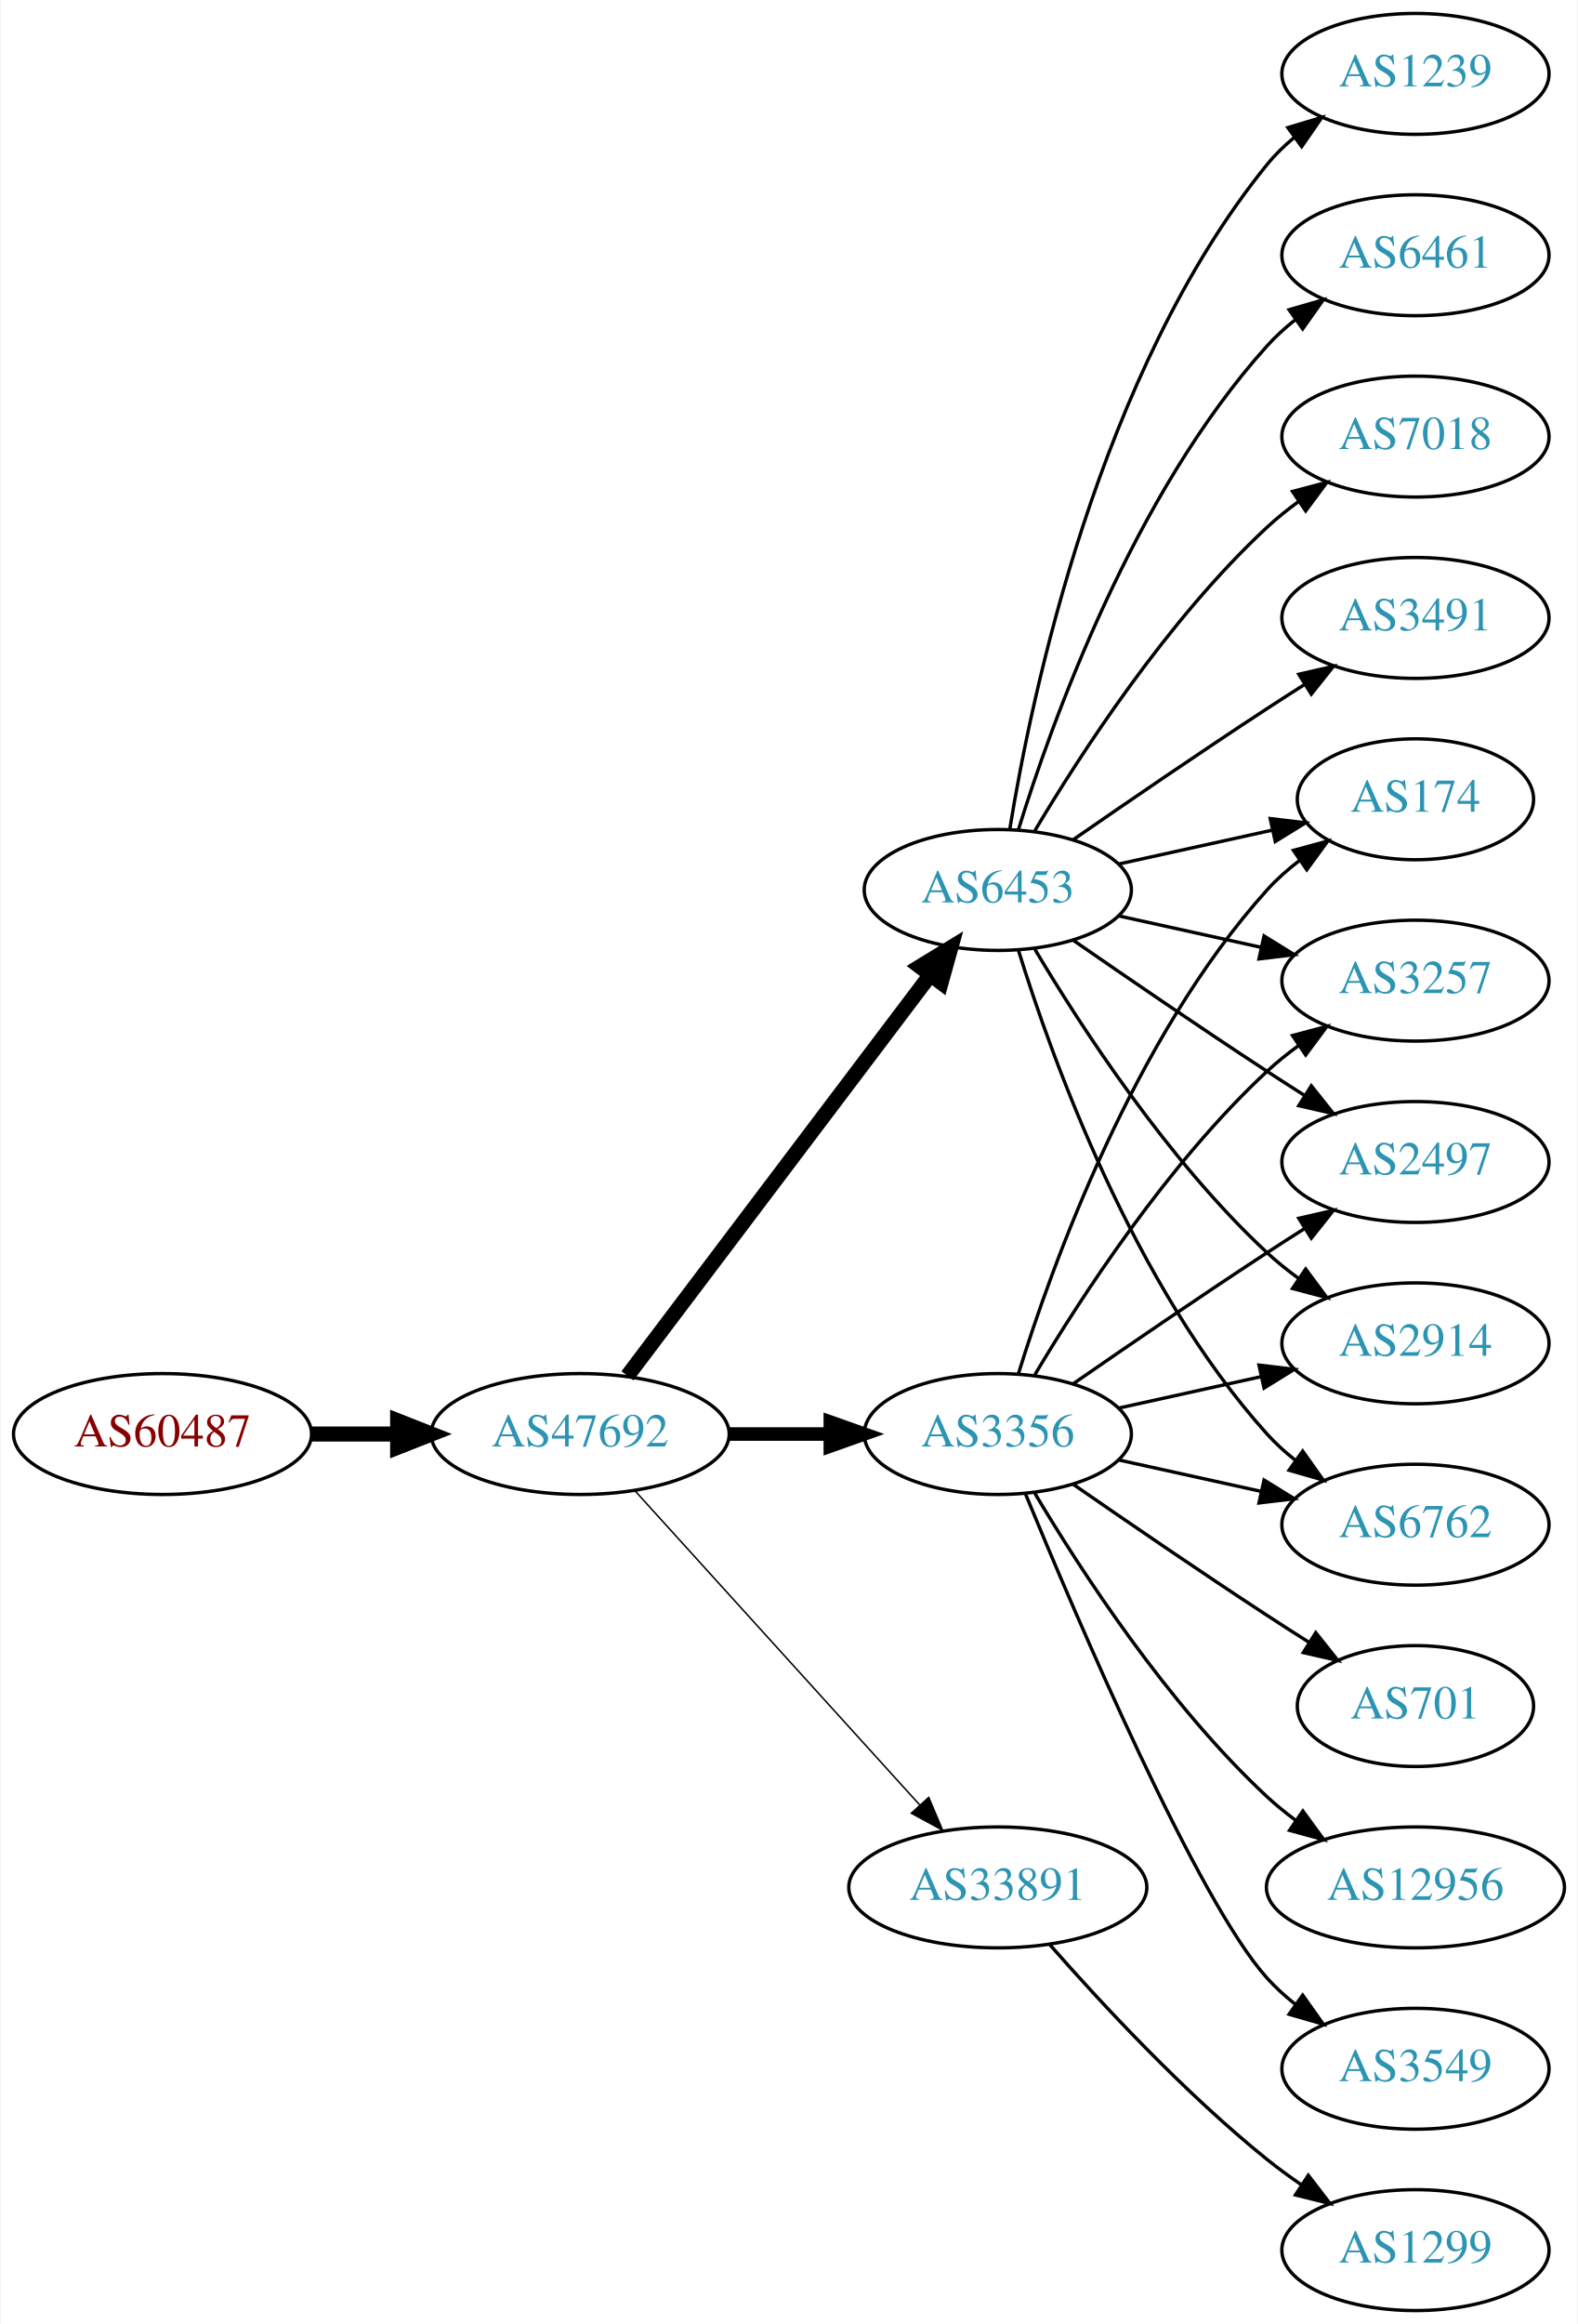
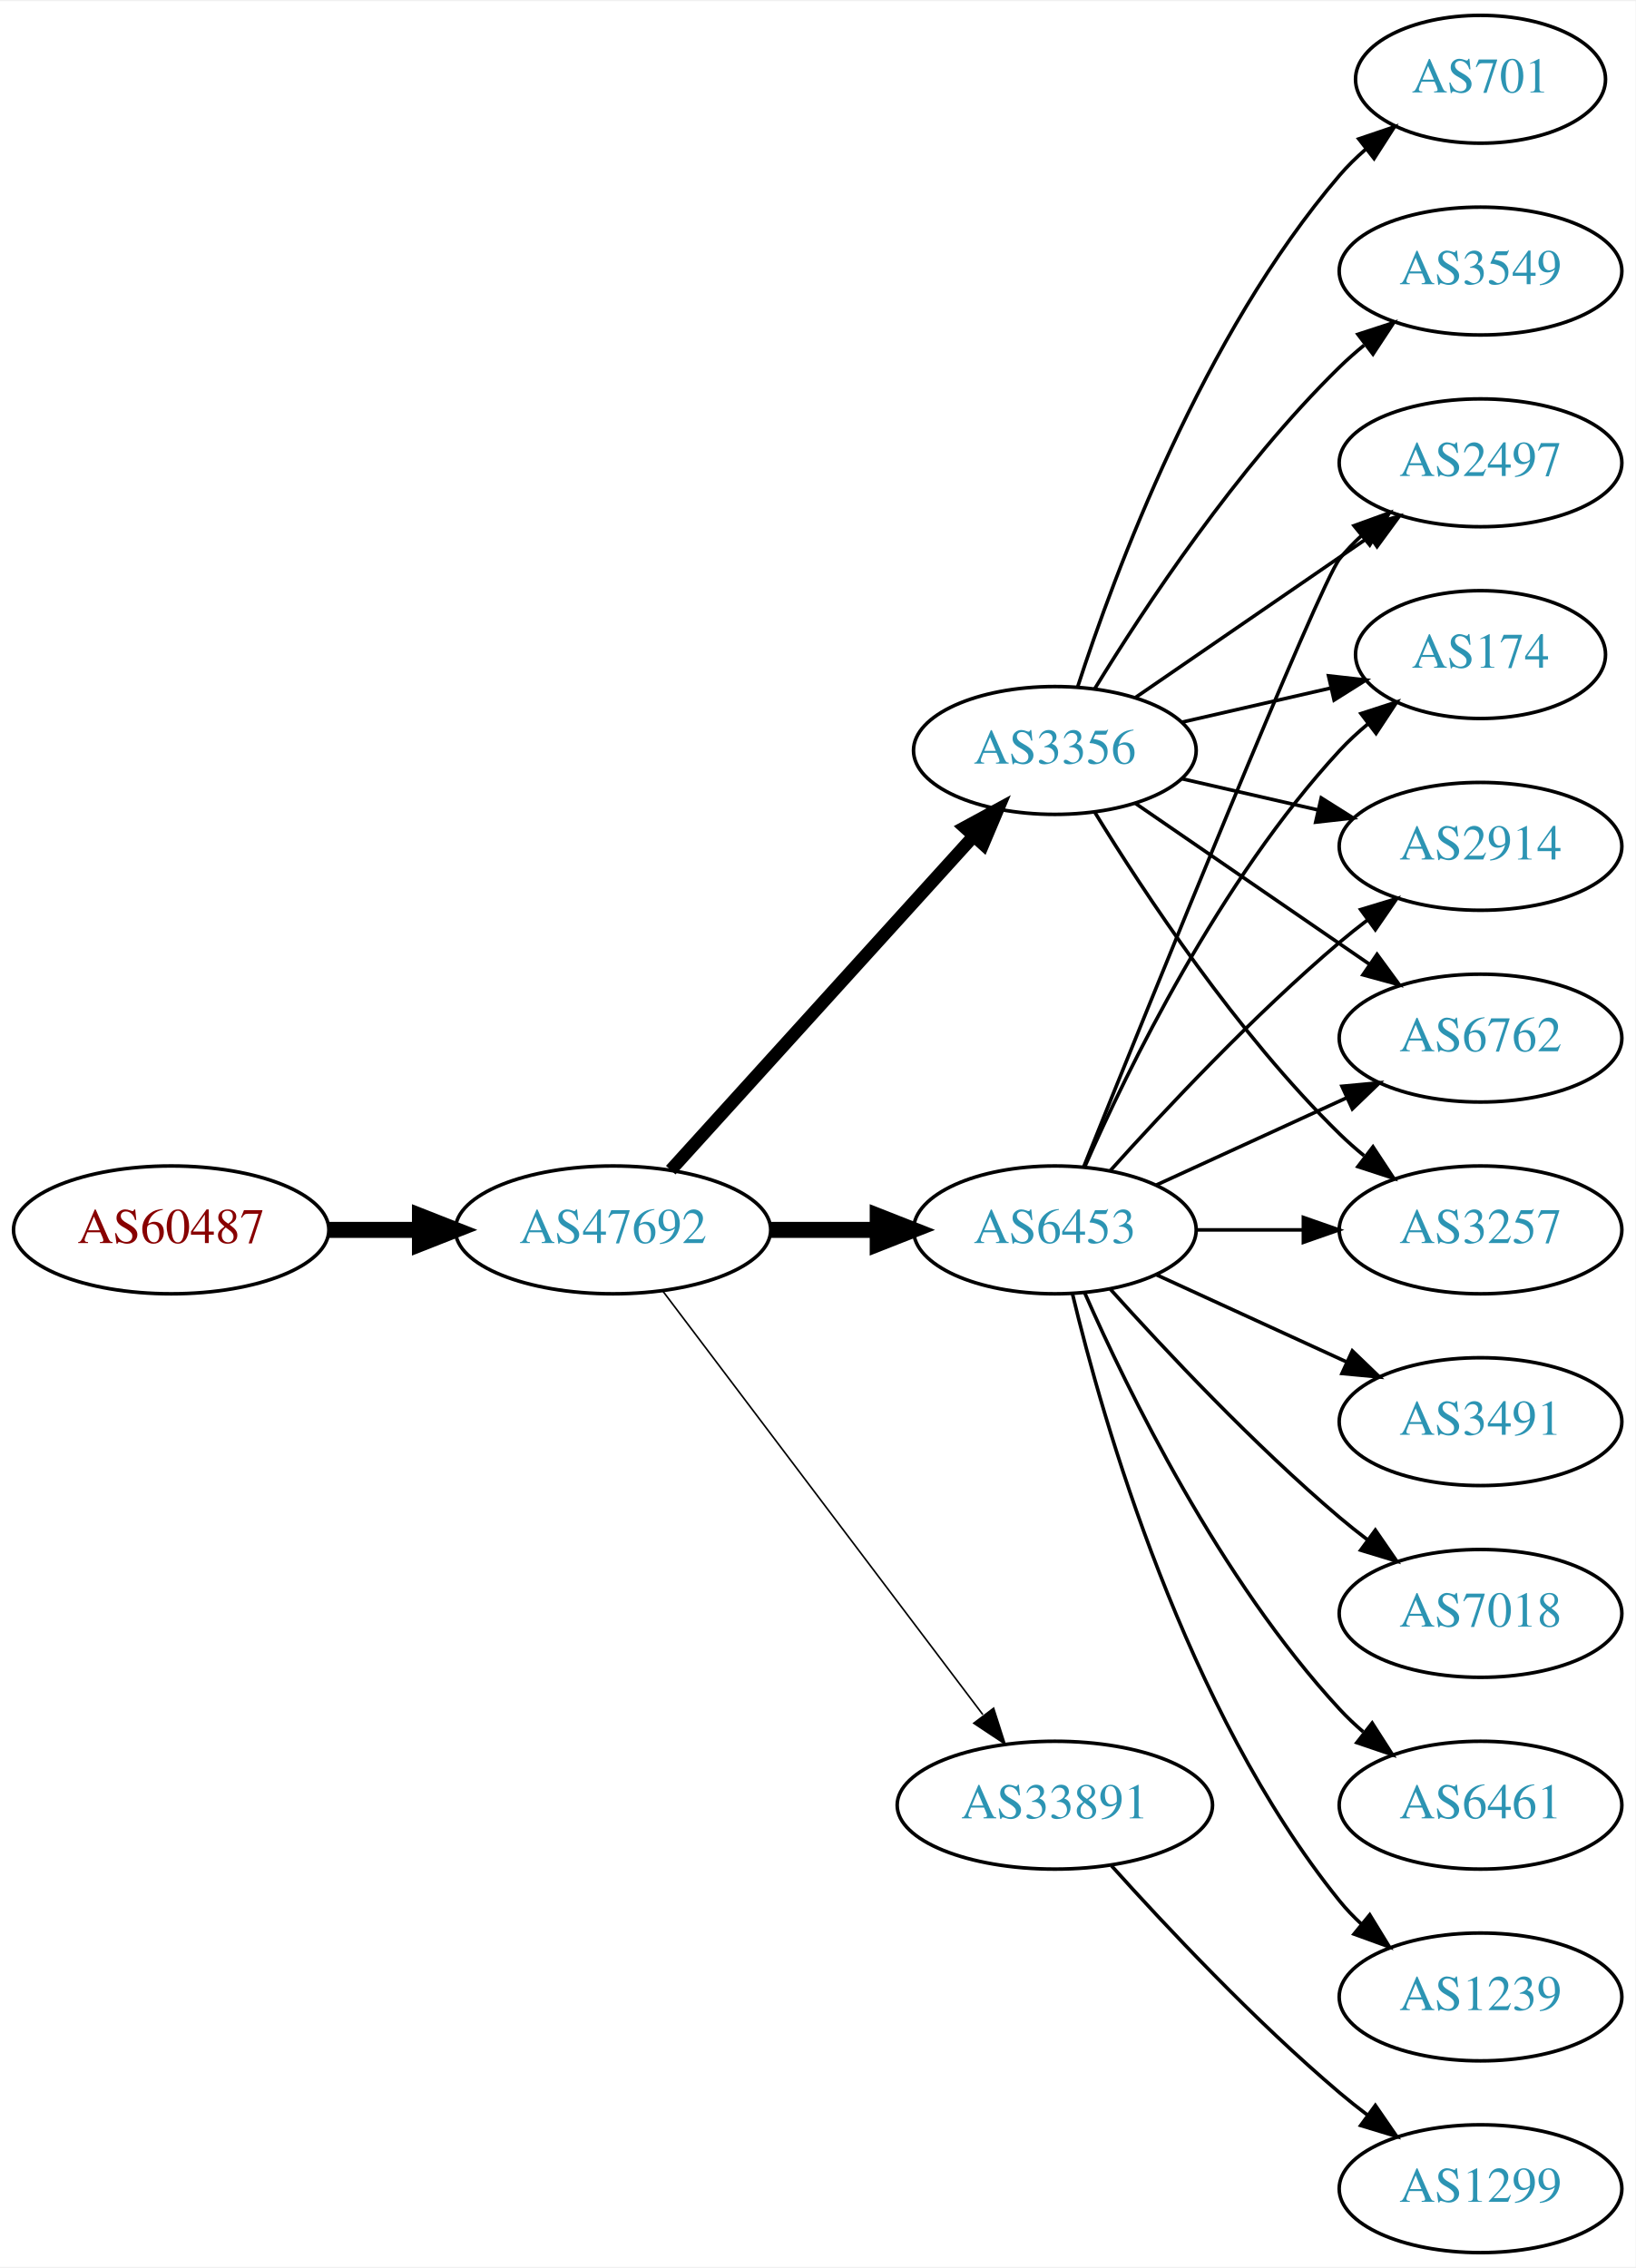
- <svg xmlns="http://www.w3.org/2000/svg" xmlns:xlink="http://www.w3.org/1999/xlink" width="470pt" height="692pt" viewBox="0.00 0.00 469.57 692.00">
-   <g id="graph0" class="graph" transform="scale(1 1) rotate(0) translate(4 688)">
-     <polygon fill="white" stroke="none" points="-4,4 -4,-688 465.569,-688 465.569,4 -4,4" />
+ <svg xmlns="http://www.w3.org/2000/svg" xmlns:xlink="http://www.w3.org/1999/xlink" width="460pt" height="638pt" viewBox="0.00 0.00 460.47 638.00">
+   <g id="graph0" class="graph" transform="scale(1 1) rotate(0) translate(4 634)">
+     <polygon fill="white" stroke="none" points="-4,4 -4,-634 456.469,-634 456.469,4 -4,4" />
    <g id="node1" class="node">
      <g id="a_node1">
        <a xlink:href="/asn/60487" xlink:title="AS60487 ~ Camyno GmbH [AT]">
-           <ellipse fill="#ffffff" stroke="black" cx="44.196" cy="-261" rx="44.393" ry="18" />
-           <text text-anchor="middle" x="44.196" y="-257.3" font-family="Times,serif" font-size="14.00" fill="#880000">AS60487</text>
+           <ellipse fill="#ffffff" stroke="black" cx="44.196" cy="-288" rx="44.393" ry="18" />
+           <text text-anchor="middle" x="44.196" y="-284.3" font-family="Times,serif" font-size="14.00" fill="#880000">AS60487</text>
        </a>
      </g>
    </g>
    <g id="node2" class="node">
      <g id="a_node2">
        <a xlink:href="/asn/47692" xlink:title="AS47692 ~ Nessus GmbH [AT]">
-           <ellipse fill="#ffffff" stroke="black" cx="168.588" cy="-261" rx="44.393" ry="18" />
-           <text text-anchor="middle" x="168.588" y="-257.3" font-family="Times,serif" font-size="14.00" fill="#2c94b3">AS47692</text>
+           <ellipse fill="#ffffff" stroke="black" cx="168.588" cy="-288" rx="44.393" ry="18" />
+           <text text-anchor="middle" x="168.588" y="-284.3" font-family="Times,serif" font-size="14.00" fill="#2c94b3">AS47692</text>
        </a>
      </g>
    </g>
    <g id="edge1" class="edge">
-       <path fill="none" stroke="black" stroke-width="4.5" d="M88.692,-261C96.898,-261 105.569,-261 114.041,-261" />
-       <polygon fill="black" stroke="black" stroke-width="4.5" points="114.233,-264.938 124.233,-261 114.233,-257.063 114.233,-264.938" />
+       <path fill="none" stroke="black" stroke-width="4.5" d="M88.692,-288C96.898,-288 105.569,-288 114.041,-288" />
+       <polygon fill="black" stroke="black" stroke-width="4.5" points="114.233,-291.938 124.233,-288 114.233,-284.063 114.233,-291.938" />
    </g>
    <g id="node3" class="node">
      <g id="a_node3">
-         <a xlink:href="/asn/3356" xlink:title="AS3356 ~ Level 3 Parent, LLC [US]">
-           <ellipse fill="#ffffff" stroke="black" cx="292.98" cy="-261" rx="39.794" ry="18" />
-           <text text-anchor="middle" x="292.98" y="-257.3" font-family="Times,serif" font-size="14.00" fill="#2c94b3">AS3356</text>
+         <a xlink:href="/asn/6453" xlink:title="AS6453 ~ TATA COMMUNICATIONS (AMERICA) INC [US]">
+           <ellipse fill="#ffffff" stroke="black" cx="292.98" cy="-288" rx="39.794" ry="18" />
+           <text text-anchor="middle" x="292.98" y="-284.3" font-family="Times,serif" font-size="14.00" fill="#2c94b3">AS6453</text>
        </a>
      </g>
    </g>
    <g id="edge2" class="edge">
-       <path fill="none" stroke="black" stroke-width="4.05" d="M213.084,-261C222.773,-261 233.11,-261 243.002,-261" />
-       <polygon fill="black" stroke="black" stroke-width="4.05" points="243.105,-264.544 253.105,-261 243.105,-257.456 243.105,-264.544" />
+       <path fill="none" stroke="black" stroke-width="4.5" d="M213.084,-288C222.773,-288 233.11,-288 243.002,-288" />
+       <polygon fill="black" stroke="black" stroke-width="4.5" points="243.105,-291.938 253.105,-288 243.105,-284.063 243.105,-291.938" />
    </g>
    <g id="node4" class="node">
      <g id="a_node4">
-         <a xlink:href="/asn/6453" xlink:title="AS6453 ~ TATA COMMUNICATIONS (AMERICA) INC [US]">
-           <ellipse fill="#ffffff" stroke="black" cx="292.98" cy="-423" rx="39.794" ry="18" />
-           <text text-anchor="middle" x="292.98" y="-419.3" font-family="Times,serif" font-size="14.00" fill="#2c94b3">AS6453</text>
-         </a>
-       </g>
-     </g>
-     <g id="edge3" class="edge">
-       <path fill="none" stroke="black" stroke-width="4.5" d="M182.686,-278.337C204.311,-306.96 247.582,-364.233 272.705,-397.486" />
-       <polygon fill="black" stroke="black" stroke-width="4.5" points="269.807,-400.183 278.976,-405.788 276.09,-395.435 269.807,-400.183" />
-     </g>
-     <g id="node5" class="node">
-       <g id="a_node5">
        <a xlink:href="/asn/33891" xlink:title="AS33891 ~ CORE-BACKBONE GMBH GLOBAL NETWORK [DE]">
          <ellipse fill="#ffffff" stroke="black" cx="292.98" cy="-126" rx="44.393" ry="18" />
          <text text-anchor="middle" x="292.98" y="-122.3" font-family="Times,serif" font-size="14.00" fill="#2c94b3">AS33891</text>
        </a>
      </g>
    </g>
+     <g id="edge3" class="edge">
+       <path fill="none" stroke="black" stroke-width="0.45" d="M182.686,-270.663C204.311,-242.04 247.582,-184.767 272.705,-151.514" />
+       <polygon fill="black" stroke="black" stroke-width="0.45" points="275.741,-153.301 278.976,-143.212 270.156,-149.081 275.741,-153.301" />
+     </g>
+     <g id="node5" class="node">
+       <g id="a_node5">
+         <a xlink:href="/asn/3356" xlink:title="AS3356 ~ Level 3 Parent, LLC [US]">
+           <ellipse fill="#ffffff" stroke="black" cx="292.98" cy="-423" rx="39.794" ry="18" />
+           <text text-anchor="middle" x="292.98" y="-419.3" font-family="Times,serif" font-size="14.00" fill="#2c94b3">AS3356</text>
+         </a>
+       </g>
+     </g>
    <g id="edge4" class="edge">
-       <path fill="none" stroke="black" stroke-width="0.45" d="M184.842,-244.175C206.188,-220.63 245.11,-177.698 269.702,-150.574" />
-       <polygon fill="black" stroke="black" stroke-width="0.45" points="272.411,-152.796 276.535,-143.037 267.225,-148.095 272.411,-152.796" />
+       <path fill="none" stroke="black" stroke-width="3.6" d="M184.842,-304.825C206.305,-328.499 245.536,-371.771 270.104,-398.87" />
+       <polygon fill="black" stroke="black" stroke-width="3.6" points="267.609,-401.329 276.919,-406.387 272.795,-396.628 267.609,-401.329" />
+     </g>
+     <g id="node6" class="node">
+       <g id="a_node6">
+         <a xlink:href="/asn/2914" xlink:title="AS2914 ~ NTT America, Inc. [US]">
+           <ellipse fill="#ffffff" stroke="black" cx="412.823" cy="-396" rx="39.794" ry="18" />
+           <text text-anchor="middle" x="412.823" y="-392.3" font-family="Times,serif" font-size="14.00" fill="#2c94b3">AS2914</text>
+         </a>
+       </g>
+     </g>
+     <g id="edge5" class="edge">
+       <path fill="none" stroke="black" d="M308.626,-304.725C323.927,-321.765 349.025,-348.523 373.176,-369 375.674,-371.117 378.334,-373.232 381.045,-375.293" />
+       <polygon fill="black" stroke="black" points="379.082,-378.194 389.222,-381.266 383.212,-372.541 379.082,-378.194" />
    </g>
    <g id="node7" class="node">
      <g id="a_node7">
-         <a xlink:href="/asn/174" xlink:title="AS174 ~ Cogent Communications [US]">
-           <ellipse fill="#ffffff" stroke="black" cx="417.373" cy="-450" rx="35.194" ry="18" />
-           <text text-anchor="middle" x="417.373" y="-446.3" font-family="Times,serif" font-size="14.00" fill="#2c94b3">AS174</text>
-         </a>
-       </g>
-     </g>
-     <g id="edge21" class="edge">
-       <path fill="none" stroke="black" d="M299.118,-278.94C309.021,-310.979 333.359,-378.812 373.176,-423 376.04,-426.178 379.364,-429.119 382.872,-431.8" />
-       <polygon fill="black" stroke="black" points="381.038,-434.786 391.261,-437.569 385.005,-429.018 381.038,-434.786" />
+         <a xlink:href="/asn/6762" xlink:title="AS6762 ~ TELECOM ITALIA SPARKLE S.p.A. [IT]">
+           <ellipse fill="#ffffff" stroke="black" cx="412.823" cy="-342" rx="39.794" ry="18" />
+           <text text-anchor="middle" x="412.823" y="-338.3" font-family="Times,serif" font-size="14.00" fill="#2c94b3">AS6762</text>
+         </a>
+       </g>
+     </g>
+     <g id="edge6" class="edge">
+       <path fill="none" stroke="black" d="M321.609,-300.661C337.566,-307.973 357.837,-317.261 375.119,-325.181" />
+       <polygon fill="black" stroke="black" points="373.818,-328.435 384.367,-329.419 376.734,-322.071 373.818,-328.435" />
    </g>
    <g id="node8" class="node">
      <g id="a_node8">
-         <a xlink:href="/asn/3257" xlink:title="AS3257 ~ GTT [DE]">
-           <ellipse fill="#ffffff" stroke="black" cx="417.373" cy="-396" rx="39.794" ry="18" />
-           <text text-anchor="middle" x="417.373" y="-392.3" font-family="Times,serif" font-size="14.00" fill="#2c94b3">AS3257</text>
-         </a>
-       </g>
-     </g>
-     <g id="edge19" class="edge">
-       <path fill="none" stroke="black" d="M304.026,-278.671C317.597,-301.472 343.529,-341.472 373.176,-369 376.083,-371.699 379.296,-374.28 382.62,-376.703" />
-       <polygon fill="black" stroke="black" points="380.755,-379.667 390.998,-382.375 384.679,-373.87 380.755,-379.667" />
+         <a xlink:href="/asn/3491" xlink:title="AS3491 ~ PCCW Global, Inc. [US]">
+           <ellipse fill="#ffffff" stroke="black" cx="412.823" cy="-234" rx="39.794" ry="18" />
+           <text text-anchor="middle" x="412.823" y="-230.3" font-family="Times,serif" font-size="14.00" fill="#2c94b3">AS3491</text>
+         </a>
+       </g>
+     </g>
+     <g id="edge7" class="edge">
+       <path fill="none" stroke="black" d="M321.609,-275.339C337.566,-268.027 357.837,-258.739 375.119,-250.819" />
+       <polygon fill="black" stroke="black" points="376.734,-253.929 384.367,-246.581 373.818,-247.565 376.734,-253.929" />
+     </g>
+     <g id="node9" class="node">
+       <g id="a_node9">
+         <a xlink:href="/asn/7018" xlink:title="AS7018 ~ AT&amp;T Services, Inc. [US]">
+           <ellipse fill="#ffffff" stroke="black" cx="412.823" cy="-180" rx="39.794" ry="18" />
+           <text text-anchor="middle" x="412.823" y="-176.3" font-family="Times,serif" font-size="14.00" fill="#2c94b3">AS7018</text>
+         </a>
+       </g>
+     </g>
+     <g id="edge8" class="edge">
+       <path fill="none" stroke="black" d="M308.626,-271.275C323.927,-254.235 349.025,-227.477 373.176,-207 375.674,-204.883 378.334,-202.768 381.045,-200.707" />
+       <polygon fill="black" stroke="black" points="383.212,-203.459 389.222,-194.734 379.082,-197.806 383.212,-203.459" />
    </g>
    <g id="node10" class="node">
      <g id="a_node10">
-         <a xlink:href="/asn/2497" xlink:title="AS2497 ~ Internet Initiative Japan Inc. [JP]">
-           <ellipse fill="#ffffff" stroke="black" cx="417.373" cy="-342" rx="39.794" ry="18" />
-           <text text-anchor="middle" x="417.373" y="-338.3" font-family="Times,serif" font-size="14.00" fill="#2c94b3">AS2497</text>
-         </a>
-       </g>
-     </g>
-     <g id="edge20" class="edge">
-       <path fill="none" stroke="black" d="M315.337,-275.901C331.188,-286.877 353.391,-302.079 373.176,-315 376.758,-317.339 380.529,-319.759 384.289,-322.144" />
-       <polygon fill="black" stroke="black" points="382.623,-325.231 392.95,-327.596 386.352,-319.307 382.623,-325.231" />
+         <a xlink:href="/asn/6461" xlink:title="AS6461 ~ Zayo Bandwidth [US]">
+           <ellipse fill="#ffffff" stroke="black" cx="412.823" cy="-126" rx="39.794" ry="18" />
+           <text text-anchor="middle" x="412.823" y="-122.3" font-family="Times,serif" font-size="14.00" fill="#2c94b3">AS6461</text>
+         </a>
+       </g>
+     </g>
+     <g id="edge9" class="edge">
+       <path fill="none" stroke="black" d="M301.396,-270.239C313.464,-242.817 339.436,-189.527 373.176,-153 375.207,-150.802 377.446,-148.681 379.792,-146.66" />
+       <polygon fill="black" stroke="black" points="382.319,-149.126 388.036,-140.206 378.004,-143.614 382.319,-149.126" />
+     </g>
+     <g id="node11" class="node">
+       <g id="a_node11">
+         <a xlink:href="/asn/3257" xlink:title="AS3257 ~ GTT [DE]">
+           <ellipse fill="#ffffff" stroke="black" cx="412.823" cy="-288" rx="39.794" ry="18" />
+           <text text-anchor="middle" x="412.823" y="-284.3" font-family="Times,serif" font-size="14.00" fill="#2c94b3">AS3257</text>
+         </a>
+       </g>
+     </g>
+     <g id="edge10" class="edge">
+       <path fill="none" stroke="black" d="M332.893,-288C342.446,-288 352.796,-288 362.759,-288" />
+       <polygon fill="black" stroke="black" points="362.951,-291.5 372.951,-288 362.951,-284.5 362.951,-291.5" />
    </g>
    <g id="node12" class="node">
      <g id="a_node12">
-         <a xlink:href="/asn/2914" xlink:title="AS2914 ~ NTT America, Inc. [US]">
-           <ellipse fill="#ffffff" stroke="black" cx="417.373" cy="-288" rx="39.794" ry="18" />
-           <text text-anchor="middle" x="417.373" y="-284.3" font-family="Times,serif" font-size="14.00" fill="#2c94b3">AS2914</text>
-         </a>
-       </g>
-     </g>
-     <g id="edge16" class="edge">
-       <path fill="none" stroke="black" d="M329.053,-268.737C342.24,-271.646 357.42,-274.995 371.386,-278.076" />
-       <polygon fill="black" stroke="black" points="370.776,-281.525 381.295,-280.262 372.284,-274.69 370.776,-281.525" />
+         <a xlink:href="/asn/1239" xlink:title="AS1239 ~ Sprint [US]">
+           <ellipse fill="#ffffff" stroke="black" cx="412.823" cy="-72" rx="39.794" ry="18" />
+           <text text-anchor="middle" x="412.823" y="-68.3" font-family="Times,serif" font-size="14.00" fill="#2c94b3">AS1239</text>
+         </a>
+       </g>
+     </g>
+     <g id="edge11" class="edge">
+       <path fill="none" stroke="black" d="M297.907,-270.118C306.465,-234.391 329.614,-152.992 373.176,-99 375.007,-96.731 377.077,-94.57 379.284,-92.532" />
+       <polygon fill="black" stroke="black" points="381.635,-95.131 387.166,-86.094 377.207,-89.709 381.635,-95.131" />
+     </g>
+     <g id="node13" class="node">
+       <g id="a_node13">
+         <a xlink:href="/asn/2497" xlink:title="AS2497 ~ Internet Initiative Japan Inc. [JP]">
+           <ellipse fill="#ffffff" stroke="black" cx="412.823" cy="-504" rx="39.794" ry="18" />
+           <text text-anchor="middle" x="412.823" y="-500.3" font-family="Times,serif" font-size="14.00" fill="#2c94b3">AS2497</text>
+         </a>
+       </g>
+     </g>
+     <g id="edge12" class="edge">
+       <path fill="none" stroke="black" d="M301.071,-305.665C319.416,-351.26 367.41,-469.853 373.176,-477 375.007,-479.269 377.077,-481.43 379.284,-483.468" />
+       <polygon fill="black" stroke="black" points="377.207,-486.291 387.166,-489.906 381.635,-480.869 377.207,-486.291" />
    </g>
    <g id="node14" class="node">
      <g id="a_node14">
-         <a xlink:href="/asn/6762" xlink:title="AS6762 ~ TELECOM ITALIA SPARKLE S.p.A. [IT]">
-           <ellipse fill="#ffffff" stroke="black" cx="417.373" cy="-234" rx="39.794" ry="18" />
-           <text text-anchor="middle" x="417.373" y="-230.3" font-family="Times,serif" font-size="14.00" fill="#2c94b3">AS6762</text>
-         </a>
-       </g>
-     </g>
-     <g id="edge17" class="edge">
-       <path fill="none" stroke="black" d="M329.053,-253.263C342.24,-250.354 357.42,-247.005 371.386,-243.924" />
-       <polygon fill="black" stroke="black" points="372.284,-247.31 381.295,-241.738 370.776,-240.475 372.284,-247.31" />
+         <a xlink:href="/asn/174" xlink:title="AS174 ~ Cogent Communications [US]">
+           <ellipse fill="#ffffff" stroke="black" cx="412.823" cy="-450" rx="35.194" ry="18" />
+           <text text-anchor="middle" x="412.823" y="-446.3" font-family="Times,serif" font-size="14.00" fill="#2c94b3">AS174</text>
+         </a>
+       </g>
+     </g>
+     <g id="edge13" class="edge">
+       <path fill="none" stroke="black" d="M301.396,-305.761C313.464,-333.183 339.436,-386.473 373.176,-423 375.582,-425.604 378.28,-428.1 381.102,-430.449" />
+       <polygon fill="black" stroke="black" points="379.17,-433.378 389.246,-436.653 383.412,-427.809 379.17,-433.378" />
    </g>
    <g id="node15" class="node">
      <g id="a_node15">
-         <a xlink:href="/asn/701" xlink:title="AS701 ~ UUNET [US]">
-           <ellipse fill="#ffffff" stroke="black" cx="417.373" cy="-180" rx="35.194" ry="18" />
-           <text text-anchor="middle" x="417.373" y="-176.3" font-family="Times,serif" font-size="14.00" fill="#2c94b3">AS701</text>
+         <a xlink:href="/asn/1299" xlink:title="AS1299 ~ Telia Carrier [EU]">
+           <ellipse fill="#ffffff" stroke="black" cx="412.823" cy="-18" rx="39.794" ry="18" />
+           <text text-anchor="middle" x="412.823" y="-14.3" font-family="Times,serif" font-size="14.00" fill="#2c94b3">AS1299</text>
        </a>
      </g>
    </g>
    <g id="edge14" class="edge">
-       <path fill="none" stroke="black" d="M315.337,-246.099C331.188,-235.123 353.391,-219.921 373.176,-207 377.221,-204.358 381.507,-201.615 385.746,-198.933" />
-       <polygon fill="black" stroke="black" points="387.683,-201.85 394.29,-193.568 383.96,-195.921 387.683,-201.85" />
+       <path fill="none" stroke="black" d="M308.913,-108.956C324.239,-91.903 349.175,-65.35 373.176,-45 375.674,-42.883 378.334,-40.768 381.045,-38.707" />
+       <polygon fill="black" stroke="black" points="383.212,-41.459 389.222,-32.734 379.082,-35.806 383.212,-41.459" />
+     </g>
+     <g id="edge19" class="edge">
+       <path fill="none" stroke="black" d="M328.7,-415.045C340.7,-412.296 354.32,-409.175 367.013,-406.267" />
+       <polygon fill="black" stroke="black" points="367.979,-409.636 376.945,-403.991 366.415,-402.813 367.979,-409.636" />
+     </g>
+     <g id="edge20" class="edge">
+       <path fill="none" stroke="black" d="M315.595,-408.143C334.083,-395.435 360.897,-377.005 381.526,-362.825" />
+       <polygon fill="black" stroke="black" points="383.688,-365.586 389.947,-357.037 379.723,-359.817 383.688,-365.586" />
+     </g>
+     <g id="edge16" class="edge">
+       <path fill="none" stroke="black" d="M304.246,-405.56C318.055,-383.009 344.243,-343.278 373.176,-315 375.317,-312.908 377.634,-310.863 380.034,-308.894" />
+       <polygon fill="black" stroke="black" points="382.544,-311.382 388.375,-302.536 378.301,-305.815 382.544,-311.382" />
+     </g>
+     <g id="edge17" class="edge">
+       <path fill="none" stroke="black" d="M315.595,-437.857C334.083,-450.565 360.897,-468.995 381.526,-483.175" />
+       <polygon fill="black" stroke="black" points="379.723,-486.183 389.947,-488.963 383.688,-480.414 379.723,-486.183" />
+     </g>
+     <g id="edge21" class="edge">
+       <path fill="none" stroke="black" d="M328.7,-430.955C341.792,-433.955 356.814,-437.396 370.455,-440.522" />
+       <polygon fill="black" stroke="black" points="370.033,-444.016 380.562,-442.838 371.597,-437.193 370.033,-444.016" />
    </g>
    <g id="node16" class="node">
      <g id="a_node16">
-         <a xlink:href="/asn/12956" xlink:title="AS12956 ~ TELXIUS [ES]">
-           <ellipse fill="#ffffff" stroke="black" cx="417.373" cy="-126" rx="44.393" ry="18" />
-           <text text-anchor="middle" x="417.373" y="-122.3" font-family="Times,serif" font-size="14.00" fill="#2c94b3">AS12956</text>
+         <a xlink:href="/asn/701" xlink:title="AS701 ~ UUNET [US]">
+           <ellipse fill="#ffffff" stroke="black" cx="412.823" cy="-612" rx="35.194" ry="18" />
+           <text text-anchor="middle" x="412.823" y="-608.3" font-family="Times,serif" font-size="14.00" fill="#2c94b3">AS701</text>
        </a>
      </g>
    </g>
    <g id="edge15" class="edge">
-       <path fill="none" stroke="black" d="M304.026,-243.329C317.597,-220.528 343.529,-180.528 373.176,-153 375.783,-150.58 378.637,-148.254 381.595,-146.052" />
-       <polygon fill="black" stroke="black" points="383.843,-148.754 390.095,-140.2 379.873,-142.988 383.843,-148.754" />
+       <path fill="none" stroke="black" d="M299.428,-440.991C309.742,-472.816 334.604,-539.927 373.176,-585 375.358,-587.55 377.833,-589.975 380.45,-592.251" />
+       <polygon fill="black" stroke="black" points="378.545,-595.204 388.58,-598.603 382.855,-589.688 378.545,-595.204" />
    </g>
    <g id="node17" class="node">
      <g id="a_node17">
        <a xlink:href="/asn/3549" xlink:title="AS3549 ~ Level 3 Parent, LLC [US]">
-           <ellipse fill="#ffffff" stroke="black" cx="417.373" cy="-72" rx="39.794" ry="18" />
-           <text text-anchor="middle" x="417.373" y="-68.3" font-family="Times,serif" font-size="14.00" fill="#2c94b3">AS3549</text>
+           <ellipse fill="#ffffff" stroke="black" cx="412.823" cy="-558" rx="39.794" ry="18" />
+           <text text-anchor="middle" x="412.823" y="-554.3" font-family="Times,serif" font-size="14.00" fill="#2c94b3">AS3549</text>
        </a>
      </g>
    </g>
    <g id="edge18" class="edge">
-       <path fill="none" stroke="black" d="M301.139,-243.367C316.4,-206.342 352.429,-122.024 373.176,-99 375.693,-96.208 378.564,-93.599 381.603,-91.188" />
-       <polygon fill="black" stroke="black" points="383.786,-93.93 389.911,-85.285 379.732,-88.224 383.786,-93.93" />
-     </g>
-     <g id="node6" class="node">
-       <g id="a_node6">
-         <a xlink:href="/asn/3491" xlink:title="AS3491 ~ PCCW Global, Inc. [US]">
-           <ellipse fill="#ffffff" stroke="black" cx="417.373" cy="-504" rx="39.794" ry="18" />
-           <text text-anchor="middle" x="417.373" y="-500.3" font-family="Times,serif" font-size="14.00" fill="#2c94b3">AS3491</text>
-         </a>
-       </g>
-     </g>
-     <g id="edge5" class="edge">
-       <path fill="none" stroke="black" d="M315.337,-437.901C331.188,-448.877 353.391,-464.079 373.176,-477 376.758,-479.339 380.529,-481.759 384.289,-484.144" />
-       <polygon fill="black" stroke="black" points="382.623,-487.231 392.95,-489.596 386.352,-481.307 382.623,-487.231" />
-     </g>
-     <g id="edge6" class="edge">
-       <path fill="none" stroke="black" d="M329.053,-430.737C343.287,-433.877 359.841,-437.529 374.686,-440.804" />
-       <polygon fill="black" stroke="black" points="374.12,-444.263 384.64,-443 375.628,-437.428 374.12,-444.263" />
-     </g>
-     <g id="edge7" class="edge">
-       <path fill="none" stroke="black" d="M329.053,-415.263C342.24,-412.354 357.42,-409.005 371.386,-405.924" />
-       <polygon fill="black" stroke="black" points="372.284,-409.31 381.295,-403.738 370.776,-402.475 372.284,-409.31" />
-     </g>
-     <g id="node9" class="node">
-       <g id="a_node9">
-         <a xlink:href="/asn/1239" xlink:title="AS1239 ~ Sprint [US]">
-           <ellipse fill="#ffffff" stroke="black" cx="417.373" cy="-666" rx="39.794" ry="18" />
-           <text text-anchor="middle" x="417.373" y="-662.3" font-family="Times,serif" font-size="14.00" fill="#2c94b3">AS1239</text>
-         </a>
-       </g>
-     </g>
-     <g id="edge8" class="edge">
-       <path fill="none" stroke="black" d="M296.561,-441.178C303.016,-480.997 323.088,-577.286 373.176,-639 375.545,-641.918 378.318,-644.612 381.295,-647.075" />
-       <polygon fill="black" stroke="black" points="379.371,-650.003 389.517,-653.052 383.486,-644.341 379.371,-650.003" />
-     </g>
-     <g id="edge9" class="edge">
-       <path fill="none" stroke="black" d="M315.337,-408.099C331.188,-397.123 353.391,-381.921 373.176,-369 376.758,-366.661 380.529,-364.241 384.289,-361.856" />
-       <polygon fill="black" stroke="black" points="386.352,-364.693 392.95,-356.404 382.623,-358.769 386.352,-364.693" />
-     </g>
-     <g id="node11" class="node">
-       <g id="a_node11">
-         <a xlink:href="/asn/6461" xlink:title="AS6461 ~ ZAYO-6461 [US]">
-           <ellipse fill="#ffffff" stroke="black" cx="417.373" cy="-612" rx="39.794" ry="18" />
-           <text text-anchor="middle" x="417.373" y="-608.3" font-family="Times,serif" font-size="14.00" fill="#2c94b3">AS6461</text>
-         </a>
-       </g>
-     </g>
-     <g id="edge10" class="edge">
-       <path fill="none" stroke="black" d="M299.118,-440.94C309.021,-472.979 333.359,-540.812 373.176,-585 375.693,-587.792 378.564,-590.401 381.603,-592.812" />
-       <polygon fill="black" stroke="black" points="379.732,-595.776 389.911,-598.715 383.786,-590.07 379.732,-595.776" />
-     </g>
-     <g id="edge11" class="edge">
-       <path fill="none" stroke="black" d="M304.026,-405.329C317.597,-382.528 343.529,-342.528 373.176,-315 376.083,-312.301 379.296,-309.72 382.62,-307.297" />
-       <polygon fill="black" stroke="black" points="384.679,-310.13 390.998,-301.625 380.755,-304.333 384.679,-310.13" />
-     </g>
-     <g id="node13" class="node">
-       <g id="a_node13">
-         <a xlink:href="/asn/7018" xlink:title="AS7018 ~ AT&amp;T Services, Inc. [US]">
-           <ellipse fill="#ffffff" stroke="black" cx="417.373" cy="-558" rx="39.794" ry="18" />
-           <text text-anchor="middle" x="417.373" y="-554.3" font-family="Times,serif" font-size="14.00" fill="#2c94b3">AS7018</text>
-         </a>
-       </g>
-     </g>
-     <g id="edge12" class="edge">
-       <path fill="none" stroke="black" d="M304.026,-440.671C317.597,-463.472 343.529,-503.472 373.176,-531 376.083,-533.699 379.296,-536.28 382.62,-538.703" />
-       <polygon fill="black" stroke="black" points="380.755,-541.667 390.998,-544.375 384.679,-535.87 380.755,-541.667" />
-     </g>
-     <g id="edge13" class="edge">
-       <path fill="none" stroke="black" d="M299.118,-405.06C309.021,-373.021 333.359,-305.188 373.176,-261 375.693,-258.208 378.564,-255.599 381.603,-253.188" />
-       <polygon fill="black" stroke="black" points="383.786,-255.93 389.911,-247.285 379.732,-250.224 383.786,-255.93" />
-     </g>
-     <g id="node18" class="node">
-       <g id="a_node18">
-         <a xlink:href="/asn/1299" xlink:title="AS1299 ~ Telia Carrier [EU]">
-           <ellipse fill="#ffffff" stroke="black" cx="417.373" cy="-18" rx="39.794" ry="18" />
-           <text text-anchor="middle" x="417.373" y="-14.3" font-family="Times,serif" font-size="14.00" fill="#2c94b3">AS1299</text>
-         </a>
-       </g>
-     </g>
-     <g id="edge22" class="edge">
-       <path fill="none" stroke="black" d="M308.413,-109.017C323.544,-91.772 348.509,-64.852 373.176,-45 376.432,-42.38 379.957,-39.808 383.542,-37.354" />
-       <polygon fill="black" stroke="black" points="385.46,-40.281 391.914,-31.879 381.629,-34.423 385.46,-40.281" />
+       <path fill="none" stroke="black" d="M304.246,-440.44C318.055,-462.991 344.243,-502.722 373.176,-531 375.317,-533.092 377.634,-535.137 380.034,-537.106" />
+       <polygon fill="black" stroke="black" points="378.301,-540.185 388.375,-543.464 382.544,-534.618 378.301,-540.185" />
    </g>
  </g>
</svg>
